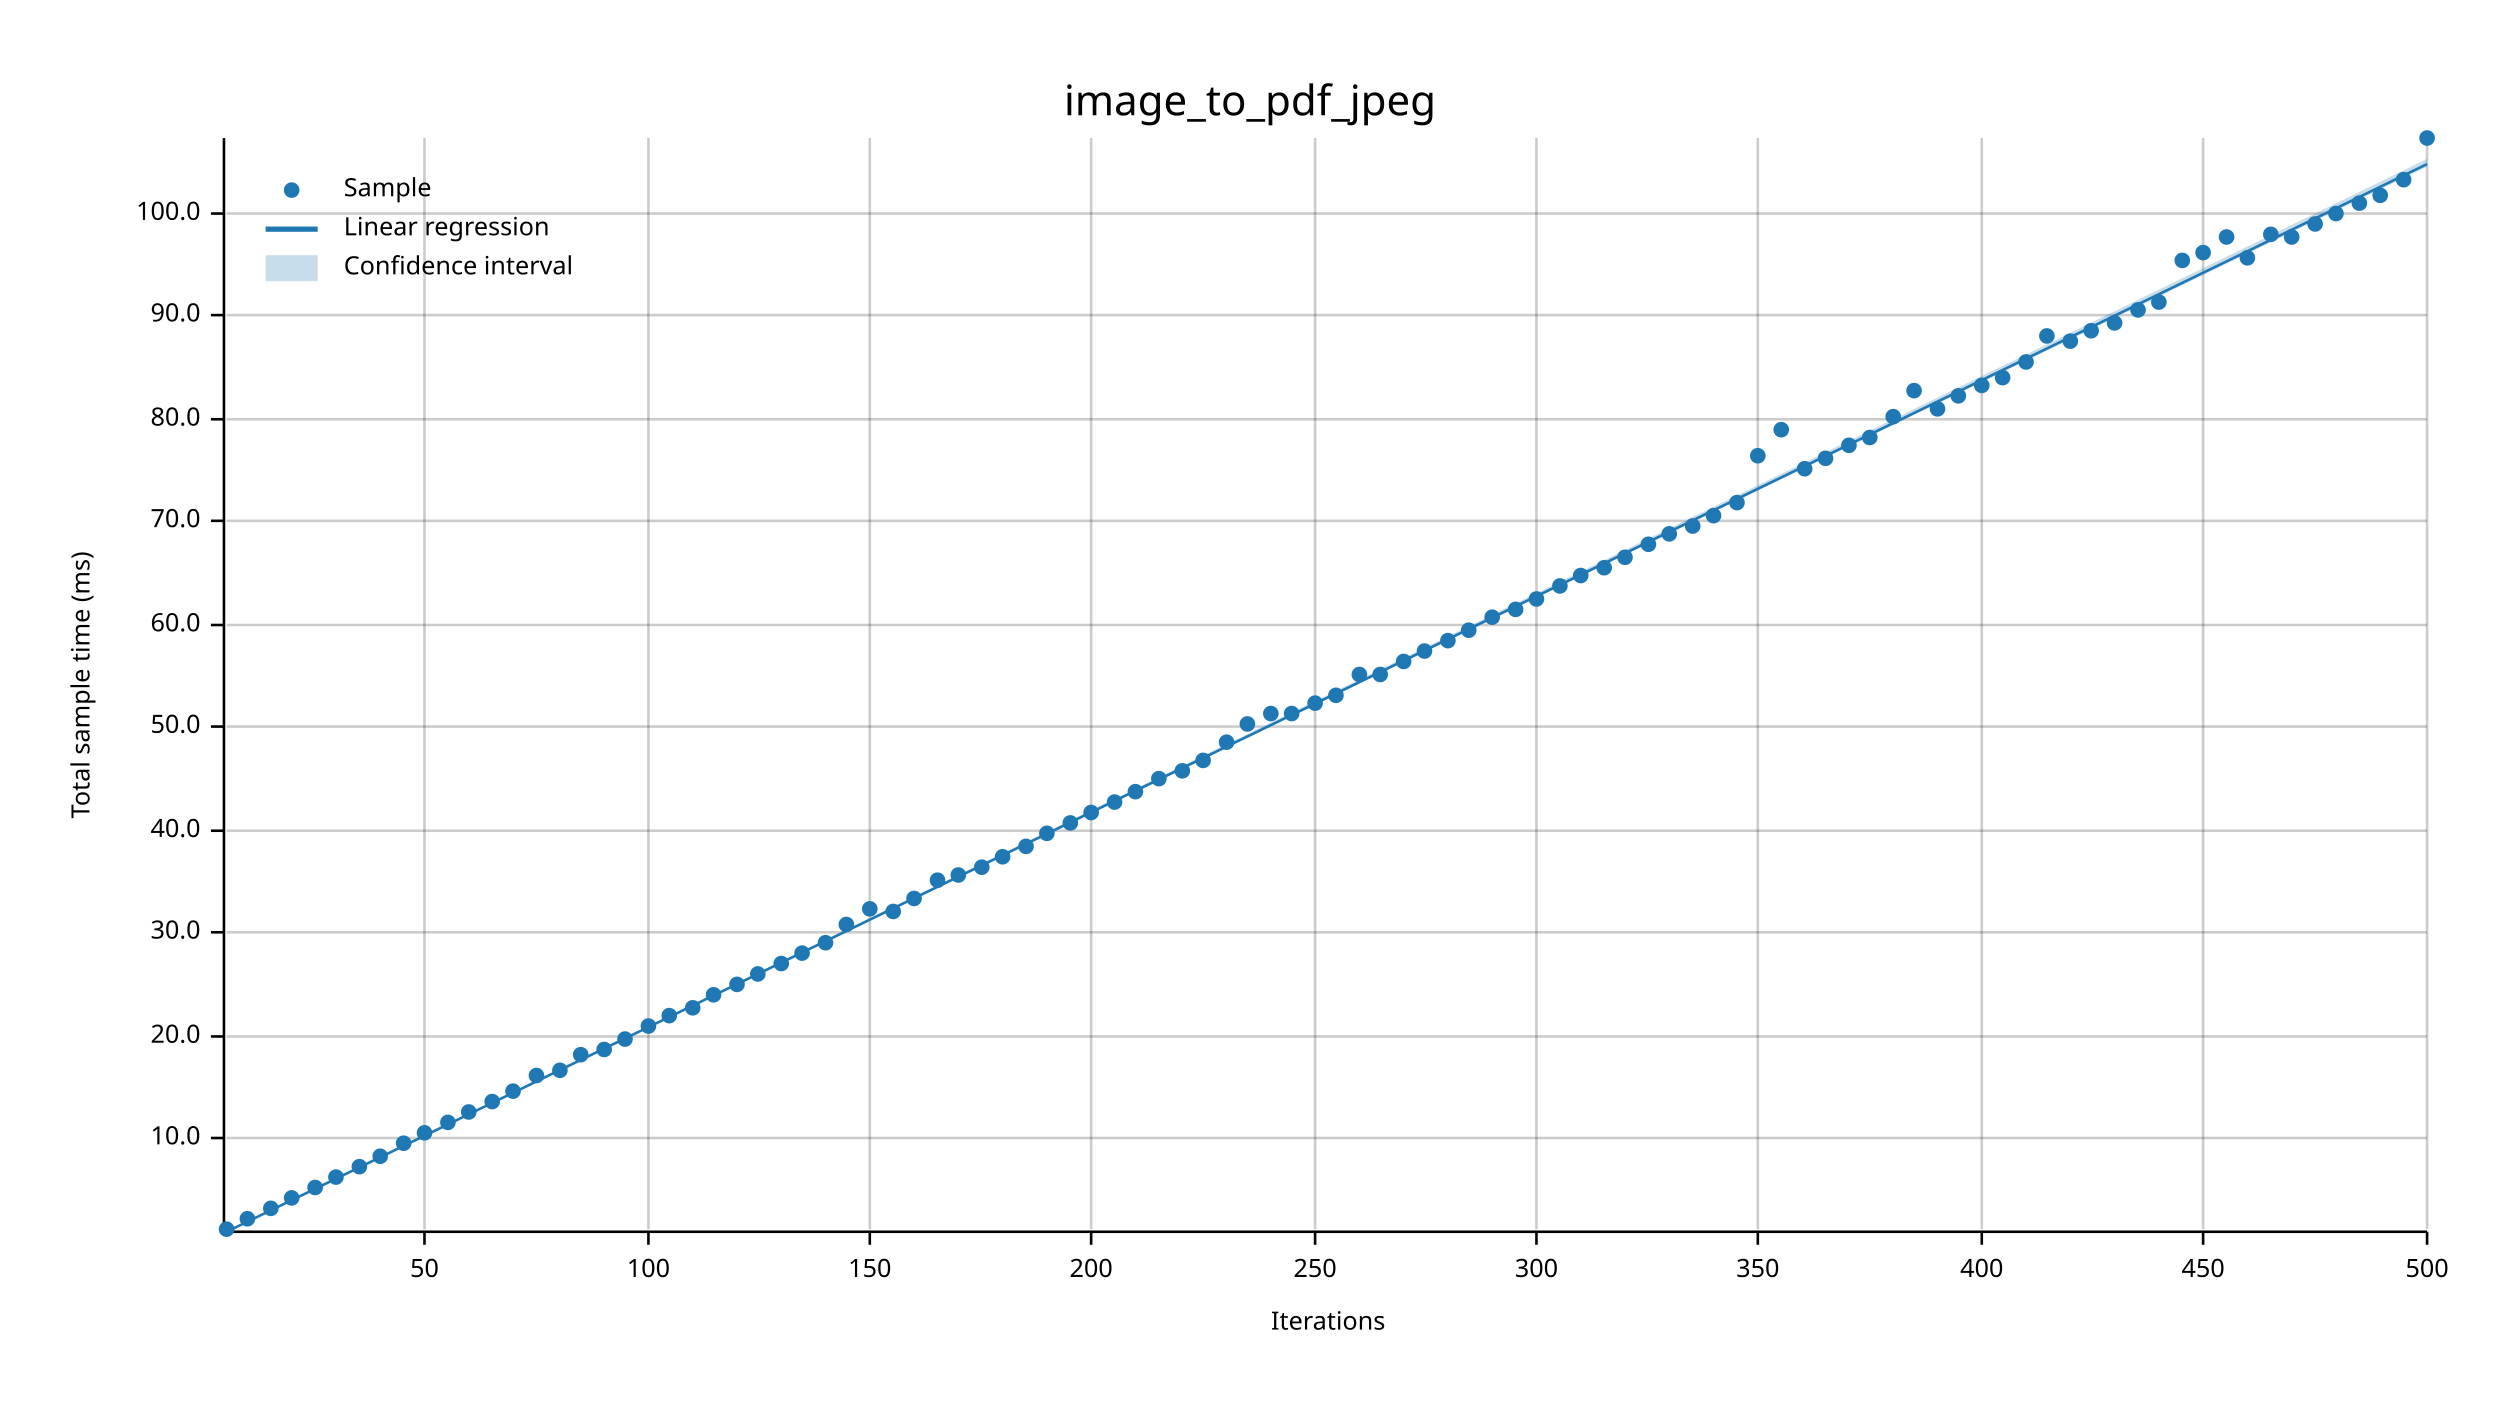
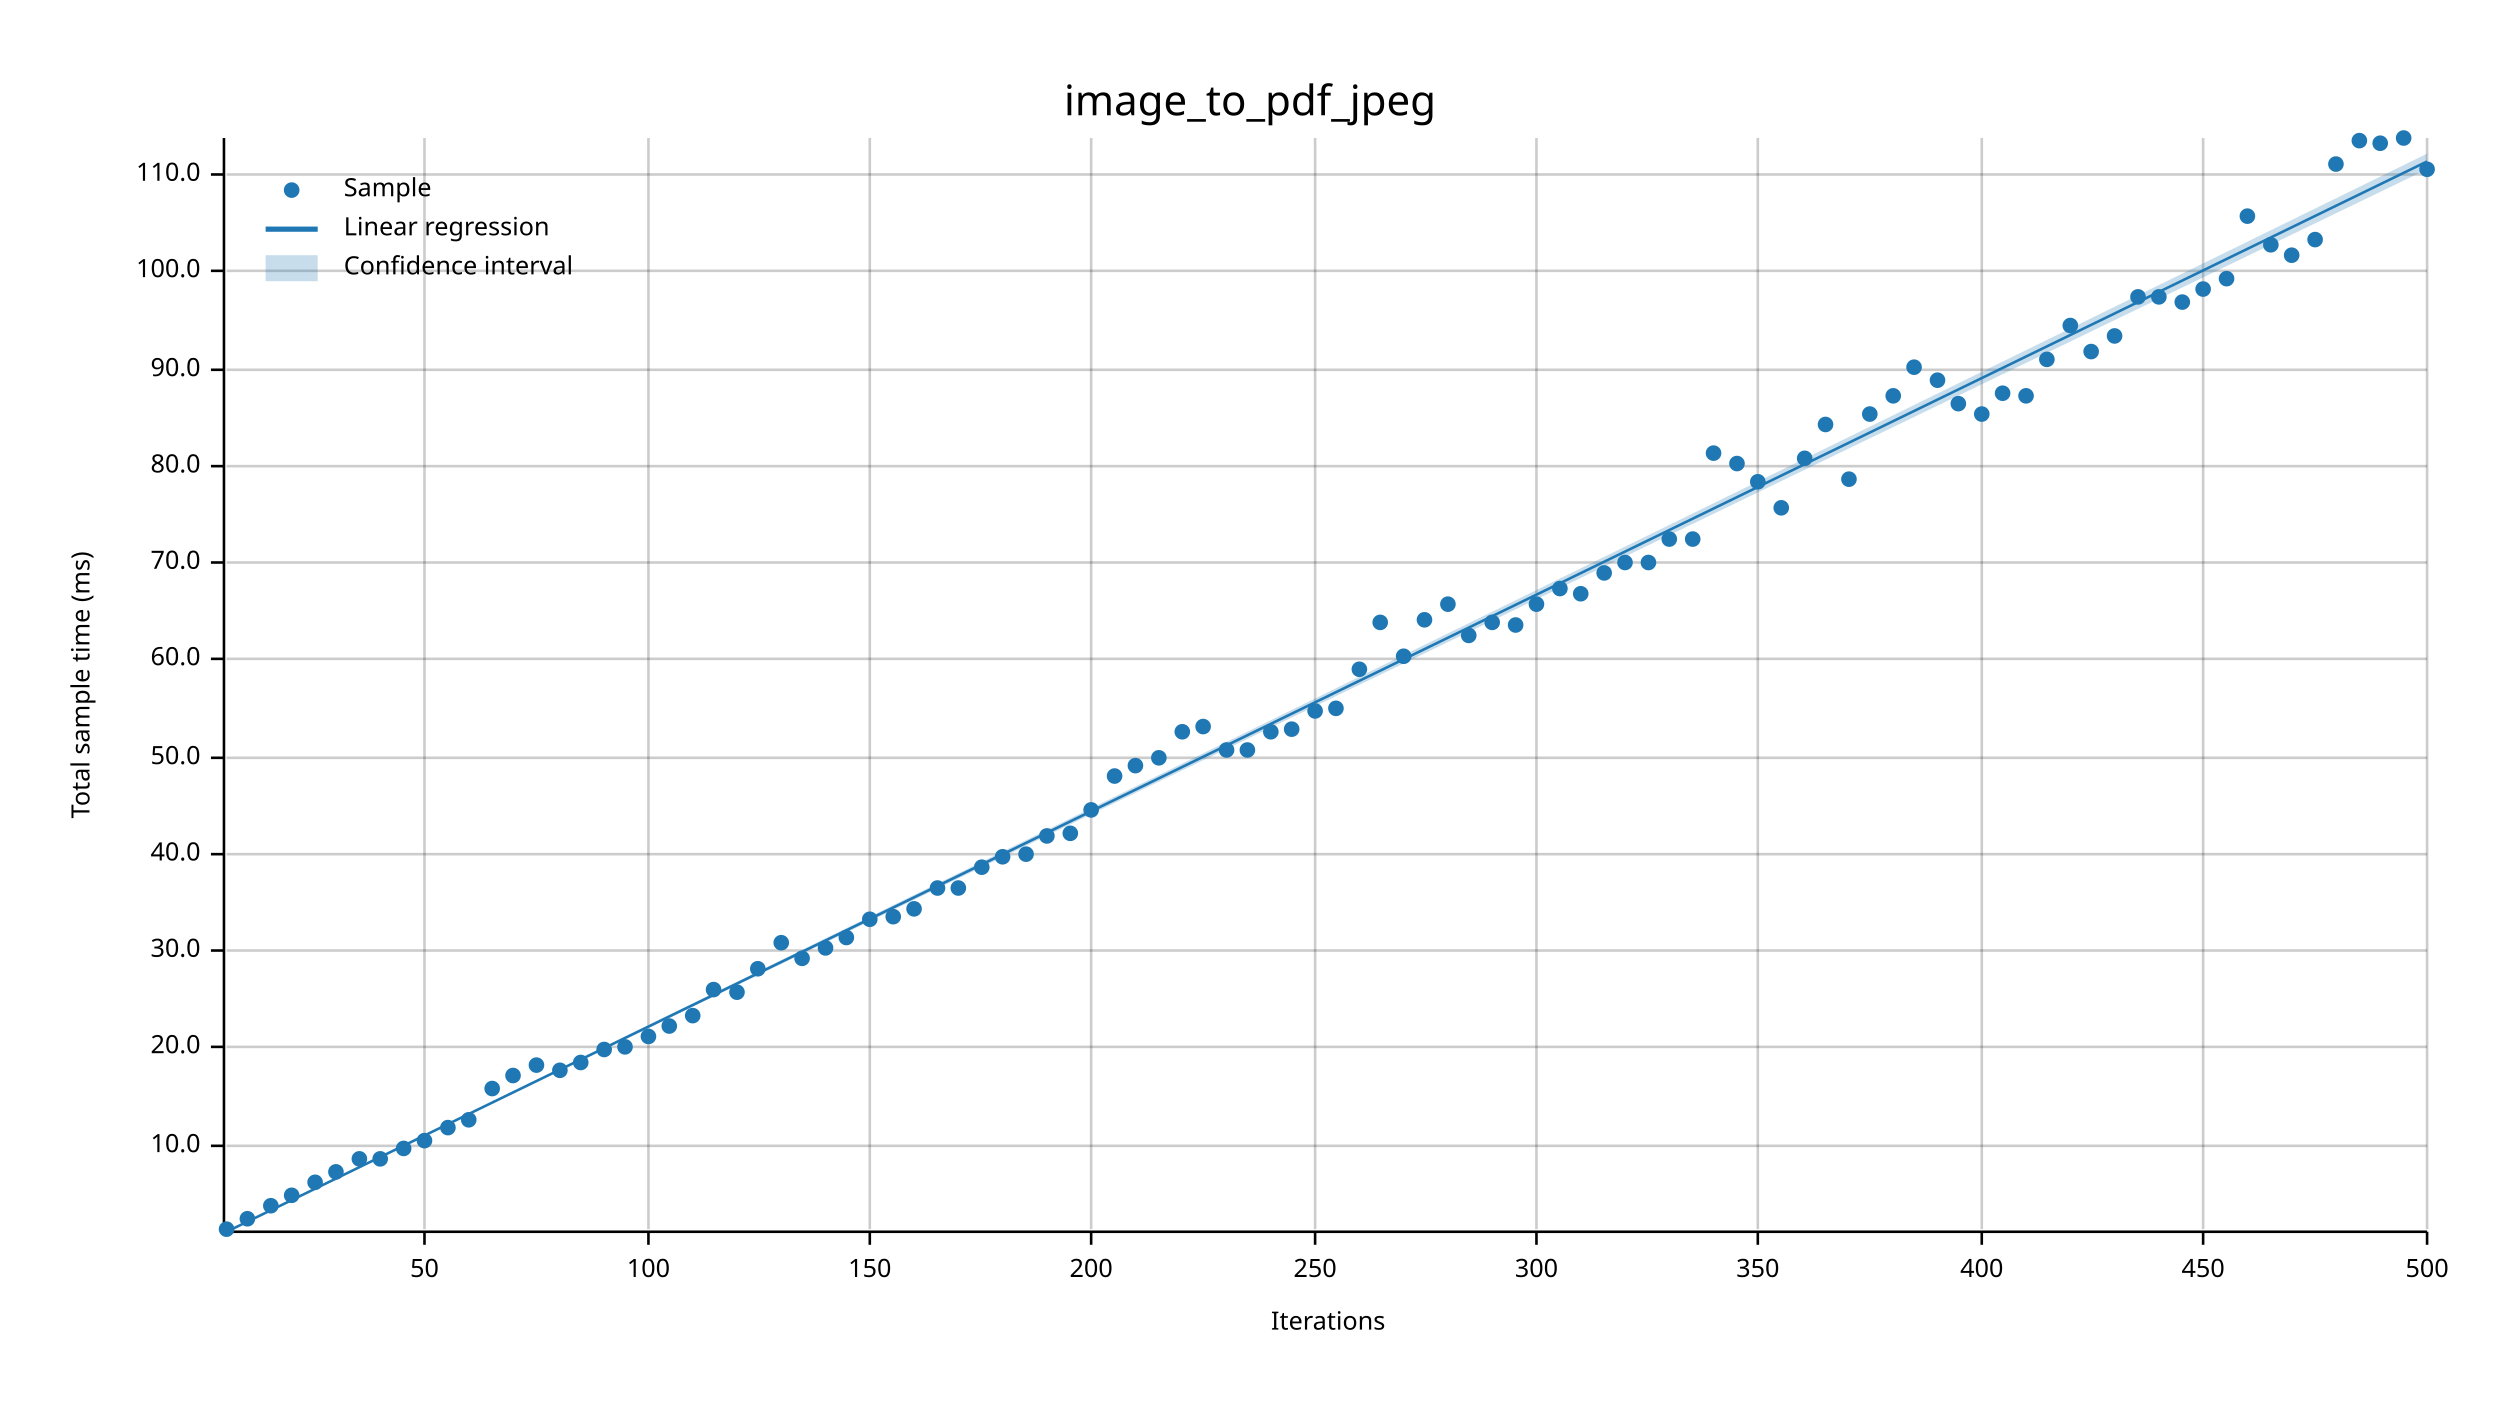
<svg xmlns="http://www.w3.org/2000/svg" width="960" height="540" viewBox="0 0 960 540">
  <text x="480" y="32" dy="0.76em" text-anchor="middle" font-family="sans-serif" font-size="16.129" opacity="1" fill="#000000">
image_to_pdf_jpeg
</text>
  <text x="27" y="263" dy="0.76em" text-anchor="middle" font-family="sans-serif" font-size="9.677" opacity="1" fill="#000000" transform="rotate(270, 27, 263)">
Total sample time (ms)
</text>
  <text x="510" y="513" dy="-0.5ex" text-anchor="middle" font-family="sans-serif" font-size="9.677" opacity="1" fill="#000000">
Iterations
</text>
  <line opacity="0.2" stroke="#000000" stroke-width="1" x1="163" y1="472" x2="163" y2="53" />
  <line opacity="0.2" stroke="#000000" stroke-width="1" x1="249" y1="472" x2="249" y2="53" />
  <line opacity="0.2" stroke="#000000" stroke-width="1" x1="334" y1="472" x2="334" y2="53" />
  <line opacity="0.2" stroke="#000000" stroke-width="1" x1="419" y1="472" x2="419" y2="53" />
  <line opacity="0.2" stroke="#000000" stroke-width="1" x1="505" y1="472" x2="505" y2="53" />
  <line opacity="0.2" stroke="#000000" stroke-width="1" x1="590" y1="472" x2="590" y2="53" />
  <line opacity="0.2" stroke="#000000" stroke-width="1" x1="675" y1="472" x2="675" y2="53" />
  <line opacity="0.2" stroke="#000000" stroke-width="1" x1="761" y1="472" x2="761" y2="53" />
  <line opacity="0.2" stroke="#000000" stroke-width="1" x1="846" y1="472" x2="846" y2="53" />
  <line opacity="0.2" stroke="#000000" stroke-width="1" x1="932" y1="472" x2="932" y2="53" />
-   <line opacity="0.2" stroke="#000000" stroke-width="1" x1="87" y1="437" x2="932" y2="437" />
-   <line opacity="0.2" stroke="#000000" stroke-width="1" x1="87" y1="398" x2="932" y2="398" />
-   <line opacity="0.2" stroke="#000000" stroke-width="1" x1="87" y1="358" x2="932" y2="358" />
-   <line opacity="0.2" stroke="#000000" stroke-width="1" x1="87" y1="319" x2="932" y2="319" />
-   <line opacity="0.2" stroke="#000000" stroke-width="1" x1="87" y1="279" x2="932" y2="279" />
-   <line opacity="0.2" stroke="#000000" stroke-width="1" x1="87" y1="240" x2="932" y2="240" />
-   <line opacity="0.2" stroke="#000000" stroke-width="1" x1="87" y1="200" x2="932" y2="200" />
-   <line opacity="0.2" stroke="#000000" stroke-width="1" x1="87" y1="161" x2="932" y2="161" />
-   <line opacity="0.2" stroke="#000000" stroke-width="1" x1="87" y1="121" x2="932" y2="121" />
-   <line opacity="0.2" stroke="#000000" stroke-width="1" x1="87" y1="82" x2="932" y2="82" />
+   <line opacity="0.2" stroke="#000000" stroke-width="1" x1="87" y1="440" x2="932" y2="440" />
+   <line opacity="0.2" stroke="#000000" stroke-width="1" x1="87" y1="402" x2="932" y2="402" />
+   <line opacity="0.2" stroke="#000000" stroke-width="1" x1="87" y1="365" x2="932" y2="365" />
+   <line opacity="0.2" stroke="#000000" stroke-width="1" x1="87" y1="328" x2="932" y2="328" />
+   <line opacity="0.2" stroke="#000000" stroke-width="1" x1="87" y1="291" x2="932" y2="291" />
+   <line opacity="0.2" stroke="#000000" stroke-width="1" x1="87" y1="253" x2="932" y2="253" />
+   <line opacity="0.2" stroke="#000000" stroke-width="1" x1="87" y1="216" x2="932" y2="216" />
+   <line opacity="0.2" stroke="#000000" stroke-width="1" x1="87" y1="179" x2="932" y2="179" />
+   <line opacity="0.2" stroke="#000000" stroke-width="1" x1="87" y1="142" x2="932" y2="142" />
+   <line opacity="0.2" stroke="#000000" stroke-width="1" x1="87" y1="104" x2="932" y2="104" />
+   <line opacity="0.2" stroke="#000000" stroke-width="1" x1="87" y1="67" x2="932" y2="67" />
  <polyline fill="none" opacity="1" stroke="#000000" stroke-width="1" points="86,53 86,472 " />
-   <text x="77" y="437" dy="0.5ex" text-anchor="end" font-family="sans-serif" font-size="9.677" opacity="1" fill="#000000">
+   <text x="77" y="440" dy="0.5ex" text-anchor="end" font-family="sans-serif" font-size="9.677" opacity="1" fill="#000000">
10.0
</text>
-   <polyline fill="none" opacity="1" stroke="#000000" stroke-width="1" points="81,437 86,437 " />
-   <text x="77" y="398" dy="0.5ex" text-anchor="end" font-family="sans-serif" font-size="9.677" opacity="1" fill="#000000">
+   <polyline fill="none" opacity="1" stroke="#000000" stroke-width="1" points="81,440 86,440 " />
+   <text x="77" y="402" dy="0.5ex" text-anchor="end" font-family="sans-serif" font-size="9.677" opacity="1" fill="#000000">
20.0
</text>
-   <polyline fill="none" opacity="1" stroke="#000000" stroke-width="1" points="81,398 86,398 " />
-   <text x="77" y="358" dy="0.5ex" text-anchor="end" font-family="sans-serif" font-size="9.677" opacity="1" fill="#000000">
+   <polyline fill="none" opacity="1" stroke="#000000" stroke-width="1" points="81,402 86,402 " />
+   <text x="77" y="365" dy="0.5ex" text-anchor="end" font-family="sans-serif" font-size="9.677" opacity="1" fill="#000000">
30.0
</text>
-   <polyline fill="none" opacity="1" stroke="#000000" stroke-width="1" points="81,358 86,358 " />
-   <text x="77" y="319" dy="0.5ex" text-anchor="end" font-family="sans-serif" font-size="9.677" opacity="1" fill="#000000">
+   <polyline fill="none" opacity="1" stroke="#000000" stroke-width="1" points="81,365 86,365 " />
+   <text x="77" y="328" dy="0.5ex" text-anchor="end" font-family="sans-serif" font-size="9.677" opacity="1" fill="#000000">
40.0
</text>
-   <polyline fill="none" opacity="1" stroke="#000000" stroke-width="1" points="81,319 86,319 " />
-   <text x="77" y="279" dy="0.5ex" text-anchor="end" font-family="sans-serif" font-size="9.677" opacity="1" fill="#000000">
+   <polyline fill="none" opacity="1" stroke="#000000" stroke-width="1" points="81,328 86,328 " />
+   <text x="77" y="291" dy="0.5ex" text-anchor="end" font-family="sans-serif" font-size="9.677" opacity="1" fill="#000000">
50.0
</text>
-   <polyline fill="none" opacity="1" stroke="#000000" stroke-width="1" points="81,279 86,279 " />
-   <text x="77" y="240" dy="0.5ex" text-anchor="end" font-family="sans-serif" font-size="9.677" opacity="1" fill="#000000">
+   <polyline fill="none" opacity="1" stroke="#000000" stroke-width="1" points="81,291 86,291 " />
+   <text x="77" y="253" dy="0.5ex" text-anchor="end" font-family="sans-serif" font-size="9.677" opacity="1" fill="#000000">
60.0
</text>
-   <polyline fill="none" opacity="1" stroke="#000000" stroke-width="1" points="81,240 86,240 " />
-   <text x="77" y="200" dy="0.5ex" text-anchor="end" font-family="sans-serif" font-size="9.677" opacity="1" fill="#000000">
+   <polyline fill="none" opacity="1" stroke="#000000" stroke-width="1" points="81,253 86,253 " />
+   <text x="77" y="216" dy="0.5ex" text-anchor="end" font-family="sans-serif" font-size="9.677" opacity="1" fill="#000000">
70.0
</text>
-   <polyline fill="none" opacity="1" stroke="#000000" stroke-width="1" points="81,200 86,200 " />
-   <text x="77" y="161" dy="0.5ex" text-anchor="end" font-family="sans-serif" font-size="9.677" opacity="1" fill="#000000">
+   <polyline fill="none" opacity="1" stroke="#000000" stroke-width="1" points="81,216 86,216 " />
+   <text x="77" y="179" dy="0.5ex" text-anchor="end" font-family="sans-serif" font-size="9.677" opacity="1" fill="#000000">
80.0
</text>
-   <polyline fill="none" opacity="1" stroke="#000000" stroke-width="1" points="81,161 86,161 " />
-   <text x="77" y="121" dy="0.5ex" text-anchor="end" font-family="sans-serif" font-size="9.677" opacity="1" fill="#000000">
+   <polyline fill="none" opacity="1" stroke="#000000" stroke-width="1" points="81,179 86,179 " />
+   <text x="77" y="142" dy="0.5ex" text-anchor="end" font-family="sans-serif" font-size="9.677" opacity="1" fill="#000000">
90.0
</text>
-   <polyline fill="none" opacity="1" stroke="#000000" stroke-width="1" points="81,121 86,121 " />
-   <text x="77" y="82" dy="0.5ex" text-anchor="end" font-family="sans-serif" font-size="9.677" opacity="1" fill="#000000">
+   <polyline fill="none" opacity="1" stroke="#000000" stroke-width="1" points="81,142 86,142 " />
+   <text x="77" y="104" dy="0.5ex" text-anchor="end" font-family="sans-serif" font-size="9.677" opacity="1" fill="#000000">
100.0
</text>
-   <polyline fill="none" opacity="1" stroke="#000000" stroke-width="1" points="81,82 86,82 " />
+   <polyline fill="none" opacity="1" stroke="#000000" stroke-width="1" points="81,104 86,104 " />
+   <text x="77" y="67" dy="0.5ex" text-anchor="end" font-family="sans-serif" font-size="9.677" opacity="1" fill="#000000">
+ 110.0
+ </text>
+   <polyline fill="none" opacity="1" stroke="#000000" stroke-width="1" points="81,67 86,67 " />
  <polyline fill="none" opacity="1" stroke="#000000" stroke-width="1" points="87,473 932,473 " />
  <text x="163" y="483" dy="0.76em" text-anchor="middle" font-family="sans-serif" font-size="9.677" opacity="1" fill="#000000">
50
</text>
  <polyline fill="none" opacity="1" stroke="#000000" stroke-width="1" points="163,473 163,478 " />
  <text x="249" y="483" dy="0.76em" text-anchor="middle" font-family="sans-serif" font-size="9.677" opacity="1" fill="#000000">
100
</text>
  <polyline fill="none" opacity="1" stroke="#000000" stroke-width="1" points="249,473 249,478 " />
  <text x="334" y="483" dy="0.76em" text-anchor="middle" font-family="sans-serif" font-size="9.677" opacity="1" fill="#000000">
150
</text>
  <polyline fill="none" opacity="1" stroke="#000000" stroke-width="1" points="334,473 334,478 " />
  <text x="419" y="483" dy="0.76em" text-anchor="middle" font-family="sans-serif" font-size="9.677" opacity="1" fill="#000000">
200
</text>
  <polyline fill="none" opacity="1" stroke="#000000" stroke-width="1" points="419,473 419,478 " />
  <text x="505" y="483" dy="0.76em" text-anchor="middle" font-family="sans-serif" font-size="9.677" opacity="1" fill="#000000">
250
</text>
  <polyline fill="none" opacity="1" stroke="#000000" stroke-width="1" points="505,473 505,478 " />
  <text x="590" y="483" dy="0.76em" text-anchor="middle" font-family="sans-serif" font-size="9.677" opacity="1" fill="#000000">
300
</text>
  <polyline fill="none" opacity="1" stroke="#000000" stroke-width="1" points="590,473 590,478 " />
  <text x="675" y="483" dy="0.76em" text-anchor="middle" font-family="sans-serif" font-size="9.677" opacity="1" fill="#000000">
350
</text>
  <polyline fill="none" opacity="1" stroke="#000000" stroke-width="1" points="675,473 675,478 " />
  <text x="761" y="483" dy="0.76em" text-anchor="middle" font-family="sans-serif" font-size="9.677" opacity="1" fill="#000000">
400
</text>
  <polyline fill="none" opacity="1" stroke="#000000" stroke-width="1" points="761,473 761,478 " />
  <text x="846" y="483" dy="0.76em" text-anchor="middle" font-family="sans-serif" font-size="9.677" opacity="1" fill="#000000">
450
</text>
  <polyline fill="none" opacity="1" stroke="#000000" stroke-width="1" points="846,473 846,478 " />
  <text x="932" y="483" dy="0.76em" text-anchor="middle" font-family="sans-serif" font-size="9.677" opacity="1" fill="#000000">
500
</text>
  <polyline fill="none" opacity="1" stroke="#000000" stroke-width="1" points="932,473 932,478 " />
  <circle cx="87" cy="472" r="3" opacity="1" fill="#1F78B4" stroke="none" stroke-width="1" />
  <circle cx="95" cy="468" r="3" opacity="1" fill="#1F78B4" stroke="none" stroke-width="1" />
-   <circle cx="104" cy="464" r="3" opacity="1" fill="#1F78B4" stroke="none" stroke-width="1" />
-   <circle cx="112" cy="460" r="3" opacity="1" fill="#1F78B4" stroke="none" stroke-width="1" />
-   <circle cx="121" cy="456" r="3" opacity="1" fill="#1F78B4" stroke="none" stroke-width="1" />
-   <circle cx="129" cy="452" r="3" opacity="1" fill="#1F78B4" stroke="none" stroke-width="1" />
-   <circle cx="138" cy="448" r="3" opacity="1" fill="#1F78B4" stroke="none" stroke-width="1" />
-   <circle cx="146" cy="444" r="3" opacity="1" fill="#1F78B4" stroke="none" stroke-width="1" />
-   <circle cx="155" cy="439" r="3" opacity="1" fill="#1F78B4" stroke="none" stroke-width="1" />
-   <circle cx="163" cy="435" r="3" opacity="1" fill="#1F78B4" stroke="none" stroke-width="1" />
-   <circle cx="172" cy="431" r="3" opacity="1" fill="#1F78B4" stroke="none" stroke-width="1" />
-   <circle cx="180" cy="427" r="3" opacity="1" fill="#1F78B4" stroke="none" stroke-width="1" />
-   <circle cx="189" cy="423" r="3" opacity="1" fill="#1F78B4" stroke="none" stroke-width="1" />
-   <circle cx="197" cy="419" r="3" opacity="1" fill="#1F78B4" stroke="none" stroke-width="1" />
-   <circle cx="206" cy="413" r="3" opacity="1" fill="#1F78B4" stroke="none" stroke-width="1" />
+   <circle cx="104" cy="463" r="3" opacity="1" fill="#1F78B4" stroke="none" stroke-width="1" />
+   <circle cx="112" cy="459" r="3" opacity="1" fill="#1F78B4" stroke="none" stroke-width="1" />
+   <circle cx="121" cy="454" r="3" opacity="1" fill="#1F78B4" stroke="none" stroke-width="1" />
+   <circle cx="129" cy="450" r="3" opacity="1" fill="#1F78B4" stroke="none" stroke-width="1" />
+   <circle cx="138" cy="445" r="3" opacity="1" fill="#1F78B4" stroke="none" stroke-width="1" />
+   <circle cx="146" cy="445" r="3" opacity="1" fill="#1F78B4" stroke="none" stroke-width="1" />
+   <circle cx="155" cy="441" r="3" opacity="1" fill="#1F78B4" stroke="none" stroke-width="1" />
+   <circle cx="163" cy="438" r="3" opacity="1" fill="#1F78B4" stroke="none" stroke-width="1" />
+   <circle cx="172" cy="433" r="3" opacity="1" fill="#1F78B4" stroke="none" stroke-width="1" />
+   <circle cx="180" cy="430" r="3" opacity="1" fill="#1F78B4" stroke="none" stroke-width="1" />
+   <circle cx="189" cy="418" r="3" opacity="1" fill="#1F78B4" stroke="none" stroke-width="1" />
+   <circle cx="197" cy="413" r="3" opacity="1" fill="#1F78B4" stroke="none" stroke-width="1" />
+   <circle cx="206" cy="409" r="3" opacity="1" fill="#1F78B4" stroke="none" stroke-width="1" />
  <circle cx="215" cy="411" r="3" opacity="1" fill="#1F78B4" stroke="none" stroke-width="1" />
-   <circle cx="223" cy="405" r="3" opacity="1" fill="#1F78B4" stroke="none" stroke-width="1" />
+   <circle cx="223" cy="408" r="3" opacity="1" fill="#1F78B4" stroke="none" stroke-width="1" />
  <circle cx="232" cy="403" r="3" opacity="1" fill="#1F78B4" stroke="none" stroke-width="1" />
-   <circle cx="240" cy="399" r="3" opacity="1" fill="#1F78B4" stroke="none" stroke-width="1" />
-   <circle cx="249" cy="394" r="3" opacity="1" fill="#1F78B4" stroke="none" stroke-width="1" />
-   <circle cx="257" cy="390" r="3" opacity="1" fill="#1F78B4" stroke="none" stroke-width="1" />
-   <circle cx="266" cy="387" r="3" opacity="1" fill="#1F78B4" stroke="none" stroke-width="1" />
-   <circle cx="274" cy="382" r="3" opacity="1" fill="#1F78B4" stroke="none" stroke-width="1" />
-   <circle cx="283" cy="378" r="3" opacity="1" fill="#1F78B4" stroke="none" stroke-width="1" />
-   <circle cx="291" cy="374" r="3" opacity="1" fill="#1F78B4" stroke="none" stroke-width="1" />
-   <circle cx="300" cy="370" r="3" opacity="1" fill="#1F78B4" stroke="none" stroke-width="1" />
-   <circle cx="308" cy="366" r="3" opacity="1" fill="#1F78B4" stroke="none" stroke-width="1" />
-   <circle cx="317" cy="362" r="3" opacity="1" fill="#1F78B4" stroke="none" stroke-width="1" />
-   <circle cx="325" cy="355" r="3" opacity="1" fill="#1F78B4" stroke="none" stroke-width="1" />
-   <circle cx="334" cy="349" r="3" opacity="1" fill="#1F78B4" stroke="none" stroke-width="1" />
-   <circle cx="343" cy="350" r="3" opacity="1" fill="#1F78B4" stroke="none" stroke-width="1" />
-   <circle cx="351" cy="345" r="3" opacity="1" fill="#1F78B4" stroke="none" stroke-width="1" />
-   <circle cx="360" cy="338" r="3" opacity="1" fill="#1F78B4" stroke="none" stroke-width="1" />
-   <circle cx="368" cy="336" r="3" opacity="1" fill="#1F78B4" stroke="none" stroke-width="1" />
+   <circle cx="240" cy="402" r="3" opacity="1" fill="#1F78B4" stroke="none" stroke-width="1" />
+   <circle cx="249" cy="398" r="3" opacity="1" fill="#1F78B4" stroke="none" stroke-width="1" />
+   <circle cx="257" cy="394" r="3" opacity="1" fill="#1F78B4" stroke="none" stroke-width="1" />
+   <circle cx="266" cy="390" r="3" opacity="1" fill="#1F78B4" stroke="none" stroke-width="1" />
+   <circle cx="274" cy="380" r="3" opacity="1" fill="#1F78B4" stroke="none" stroke-width="1" />
+   <circle cx="283" cy="381" r="3" opacity="1" fill="#1F78B4" stroke="none" stroke-width="1" />
+   <circle cx="291" cy="372" r="3" opacity="1" fill="#1F78B4" stroke="none" stroke-width="1" />
+   <circle cx="300" cy="362" r="3" opacity="1" fill="#1F78B4" stroke="none" stroke-width="1" />
+   <circle cx="308" cy="368" r="3" opacity="1" fill="#1F78B4" stroke="none" stroke-width="1" />
+   <circle cx="317" cy="364" r="3" opacity="1" fill="#1F78B4" stroke="none" stroke-width="1" />
+   <circle cx="325" cy="360" r="3" opacity="1" fill="#1F78B4" stroke="none" stroke-width="1" />
+   <circle cx="334" cy="353" r="3" opacity="1" fill="#1F78B4" stroke="none" stroke-width="1" />
+   <circle cx="343" cy="352" r="3" opacity="1" fill="#1F78B4" stroke="none" stroke-width="1" />
+   <circle cx="351" cy="349" r="3" opacity="1" fill="#1F78B4" stroke="none" stroke-width="1" />
+   <circle cx="360" cy="341" r="3" opacity="1" fill="#1F78B4" stroke="none" stroke-width="1" />
+   <circle cx="368" cy="341" r="3" opacity="1" fill="#1F78B4" stroke="none" stroke-width="1" />
  <circle cx="377" cy="333" r="3" opacity="1" fill="#1F78B4" stroke="none" stroke-width="1" />
  <circle cx="385" cy="329" r="3" opacity="1" fill="#1F78B4" stroke="none" stroke-width="1" />
-   <circle cx="394" cy="325" r="3" opacity="1" fill="#1F78B4" stroke="none" stroke-width="1" />
-   <circle cx="402" cy="320" r="3" opacity="1" fill="#1F78B4" stroke="none" stroke-width="1" />
-   <circle cx="411" cy="316" r="3" opacity="1" fill="#1F78B4" stroke="none" stroke-width="1" />
-   <circle cx="419" cy="312" r="3" opacity="1" fill="#1F78B4" stroke="none" stroke-width="1" />
-   <circle cx="428" cy="308" r="3" opacity="1" fill="#1F78B4" stroke="none" stroke-width="1" />
-   <circle cx="436" cy="304" r="3" opacity="1" fill="#1F78B4" stroke="none" stroke-width="1" />
-   <circle cx="445" cy="299" r="3" opacity="1" fill="#1F78B4" stroke="none" stroke-width="1" />
-   <circle cx="454" cy="296" r="3" opacity="1" fill="#1F78B4" stroke="none" stroke-width="1" />
-   <circle cx="462" cy="292" r="3" opacity="1" fill="#1F78B4" stroke="none" stroke-width="1" />
-   <circle cx="471" cy="285" r="3" opacity="1" fill="#1F78B4" stroke="none" stroke-width="1" />
-   <circle cx="479" cy="278" r="3" opacity="1" fill="#1F78B4" stroke="none" stroke-width="1" />
-   <circle cx="488" cy="274" r="3" opacity="1" fill="#1F78B4" stroke="none" stroke-width="1" />
-   <circle cx="496" cy="274" r="3" opacity="1" fill="#1F78B4" stroke="none" stroke-width="1" />
-   <circle cx="505" cy="270" r="3" opacity="1" fill="#1F78B4" stroke="none" stroke-width="1" />
-   <circle cx="513" cy="267" r="3" opacity="1" fill="#1F78B4" stroke="none" stroke-width="1" />
-   <circle cx="522" cy="259" r="3" opacity="1" fill="#1F78B4" stroke="none" stroke-width="1" />
-   <circle cx="530" cy="259" r="3" opacity="1" fill="#1F78B4" stroke="none" stroke-width="1" />
-   <circle cx="539" cy="254" r="3" opacity="1" fill="#1F78B4" stroke="none" stroke-width="1" />
-   <circle cx="547" cy="250" r="3" opacity="1" fill="#1F78B4" stroke="none" stroke-width="1" />
-   <circle cx="556" cy="246" r="3" opacity="1" fill="#1F78B4" stroke="none" stroke-width="1" />
-   <circle cx="564" cy="242" r="3" opacity="1" fill="#1F78B4" stroke="none" stroke-width="1" />
-   <circle cx="573" cy="237" r="3" opacity="1" fill="#1F78B4" stroke="none" stroke-width="1" />
-   <circle cx="582" cy="234" r="3" opacity="1" fill="#1F78B4" stroke="none" stroke-width="1" />
-   <circle cx="590" cy="230" r="3" opacity="1" fill="#1F78B4" stroke="none" stroke-width="1" />
-   <circle cx="599" cy="225" r="3" opacity="1" fill="#1F78B4" stroke="none" stroke-width="1" />
-   <circle cx="607" cy="221" r="3" opacity="1" fill="#1F78B4" stroke="none" stroke-width="1" />
-   <circle cx="616" cy="218" r="3" opacity="1" fill="#1F78B4" stroke="none" stroke-width="1" />
-   <circle cx="624" cy="214" r="3" opacity="1" fill="#1F78B4" stroke="none" stroke-width="1" />
-   <circle cx="633" cy="209" r="3" opacity="1" fill="#1F78B4" stroke="none" stroke-width="1" />
-   <circle cx="641" cy="205" r="3" opacity="1" fill="#1F78B4" stroke="none" stroke-width="1" />
-   <circle cx="650" cy="202" r="3" opacity="1" fill="#1F78B4" stroke="none" stroke-width="1" />
-   <circle cx="658" cy="198" r="3" opacity="1" fill="#1F78B4" stroke="none" stroke-width="1" />
-   <circle cx="667" cy="193" r="3" opacity="1" fill="#1F78B4" stroke="none" stroke-width="1" />
-   <circle cx="675" cy="175" r="3" opacity="1" fill="#1F78B4" stroke="none" stroke-width="1" />
-   <circle cx="684" cy="165" r="3" opacity="1" fill="#1F78B4" stroke="none" stroke-width="1" />
-   <circle cx="693" cy="180" r="3" opacity="1" fill="#1F78B4" stroke="none" stroke-width="1" />
-   <circle cx="701" cy="176" r="3" opacity="1" fill="#1F78B4" stroke="none" stroke-width="1" />
-   <circle cx="710" cy="171" r="3" opacity="1" fill="#1F78B4" stroke="none" stroke-width="1" />
-   <circle cx="718" cy="168" r="3" opacity="1" fill="#1F78B4" stroke="none" stroke-width="1" />
-   <circle cx="727" cy="160" r="3" opacity="1" fill="#1F78B4" stroke="none" stroke-width="1" />
-   <circle cx="735" cy="150" r="3" opacity="1" fill="#1F78B4" stroke="none" stroke-width="1" />
-   <circle cx="744" cy="157" r="3" opacity="1" fill="#1F78B4" stroke="none" stroke-width="1" />
-   <circle cx="752" cy="152" r="3" opacity="1" fill="#1F78B4" stroke="none" stroke-width="1" />
-   <circle cx="761" cy="148" r="3" opacity="1" fill="#1F78B4" stroke="none" stroke-width="1" />
-   <circle cx="769" cy="145" r="3" opacity="1" fill="#1F78B4" stroke="none" stroke-width="1" />
-   <circle cx="778" cy="139" r="3" opacity="1" fill="#1F78B4" stroke="none" stroke-width="1" />
-   <circle cx="786" cy="129" r="3" opacity="1" fill="#1F78B4" stroke="none" stroke-width="1" />
-   <circle cx="795" cy="131" r="3" opacity="1" fill="#1F78B4" stroke="none" stroke-width="1" />
-   <circle cx="803" cy="127" r="3" opacity="1" fill="#1F78B4" stroke="none" stroke-width="1" />
-   <circle cx="812" cy="124" r="3" opacity="1" fill="#1F78B4" stroke="none" stroke-width="1" />
-   <circle cx="821" cy="119" r="3" opacity="1" fill="#1F78B4" stroke="none" stroke-width="1" />
-   <circle cx="829" cy="116" r="3" opacity="1" fill="#1F78B4" stroke="none" stroke-width="1" />
-   <circle cx="838" cy="100" r="3" opacity="1" fill="#1F78B4" stroke="none" stroke-width="1" />
-   <circle cx="846" cy="97" r="3" opacity="1" fill="#1F78B4" stroke="none" stroke-width="1" />
-   <circle cx="855" cy="91" r="3" opacity="1" fill="#1F78B4" stroke="none" stroke-width="1" />
-   <circle cx="863" cy="99" r="3" opacity="1" fill="#1F78B4" stroke="none" stroke-width="1" />
-   <circle cx="872" cy="90" r="3" opacity="1" fill="#1F78B4" stroke="none" stroke-width="1" />
-   <circle cx="880" cy="91" r="3" opacity="1" fill="#1F78B4" stroke="none" stroke-width="1" />
-   <circle cx="889" cy="86" r="3" opacity="1" fill="#1F78B4" stroke="none" stroke-width="1" />
-   <circle cx="897" cy="82" r="3" opacity="1" fill="#1F78B4" stroke="none" stroke-width="1" />
-   <circle cx="906" cy="78" r="3" opacity="1" fill="#1F78B4" stroke="none" stroke-width="1" />
-   <circle cx="914" cy="75" r="3" opacity="1" fill="#1F78B4" stroke="none" stroke-width="1" />
-   <circle cx="923" cy="69" r="3" opacity="1" fill="#1F78B4" stroke="none" stroke-width="1" />
-   <circle cx="932" cy="53" r="3" opacity="1" fill="#1F78B4" stroke="none" stroke-width="1" />
-   <polyline fill="none" opacity="1" stroke="#1F78B4" stroke-width="1" points="87,473 932,63 " />
-   <polygon opacity="0.25" fill="#1F78B4" points="87,473 932,64 932,61 " />
+   <circle cx="394" cy="328" r="3" opacity="1" fill="#1F78B4" stroke="none" stroke-width="1" />
+   <circle cx="402" cy="321" r="3" opacity="1" fill="#1F78B4" stroke="none" stroke-width="1" />
+   <circle cx="411" cy="320" r="3" opacity="1" fill="#1F78B4" stroke="none" stroke-width="1" />
+   <circle cx="419" cy="311" r="3" opacity="1" fill="#1F78B4" stroke="none" stroke-width="1" />
+   <circle cx="428" cy="298" r="3" opacity="1" fill="#1F78B4" stroke="none" stroke-width="1" />
+   <circle cx="436" cy="294" r="3" opacity="1" fill="#1F78B4" stroke="none" stroke-width="1" />
+   <circle cx="445" cy="291" r="3" opacity="1" fill="#1F78B4" stroke="none" stroke-width="1" />
+   <circle cx="454" cy="281" r="3" opacity="1" fill="#1F78B4" stroke="none" stroke-width="1" />
+   <circle cx="462" cy="279" r="3" opacity="1" fill="#1F78B4" stroke="none" stroke-width="1" />
+   <circle cx="471" cy="288" r="3" opacity="1" fill="#1F78B4" stroke="none" stroke-width="1" />
+   <circle cx="479" cy="288" r="3" opacity="1" fill="#1F78B4" stroke="none" stroke-width="1" />
+   <circle cx="488" cy="281" r="3" opacity="1" fill="#1F78B4" stroke="none" stroke-width="1" />
+   <circle cx="496" cy="280" r="3" opacity="1" fill="#1F78B4" stroke="none" stroke-width="1" />
+   <circle cx="505" cy="273" r="3" opacity="1" fill="#1F78B4" stroke="none" stroke-width="1" />
+   <circle cx="513" cy="272" r="3" opacity="1" fill="#1F78B4" stroke="none" stroke-width="1" />
+   <circle cx="522" cy="257" r="3" opacity="1" fill="#1F78B4" stroke="none" stroke-width="1" />
+   <circle cx="530" cy="239" r="3" opacity="1" fill="#1F78B4" stroke="none" stroke-width="1" />
+   <circle cx="539" cy="252" r="3" opacity="1" fill="#1F78B4" stroke="none" stroke-width="1" />
+   <circle cx="547" cy="238" r="3" opacity="1" fill="#1F78B4" stroke="none" stroke-width="1" />
+   <circle cx="556" cy="232" r="3" opacity="1" fill="#1F78B4" stroke="none" stroke-width="1" />
+   <circle cx="564" cy="244" r="3" opacity="1" fill="#1F78B4" stroke="none" stroke-width="1" />
+   <circle cx="573" cy="239" r="3" opacity="1" fill="#1F78B4" stroke="none" stroke-width="1" />
+   <circle cx="582" cy="240" r="3" opacity="1" fill="#1F78B4" stroke="none" stroke-width="1" />
+   <circle cx="590" cy="232" r="3" opacity="1" fill="#1F78B4" stroke="none" stroke-width="1" />
+   <circle cx="599" cy="226" r="3" opacity="1" fill="#1F78B4" stroke="none" stroke-width="1" />
+   <circle cx="607" cy="228" r="3" opacity="1" fill="#1F78B4" stroke="none" stroke-width="1" />
+   <circle cx="616" cy="220" r="3" opacity="1" fill="#1F78B4" stroke="none" stroke-width="1" />
+   <circle cx="624" cy="216" r="3" opacity="1" fill="#1F78B4" stroke="none" stroke-width="1" />
+   <circle cx="633" cy="216" r="3" opacity="1" fill="#1F78B4" stroke="none" stroke-width="1" />
+   <circle cx="641" cy="207" r="3" opacity="1" fill="#1F78B4" stroke="none" stroke-width="1" />
+   <circle cx="650" cy="207" r="3" opacity="1" fill="#1F78B4" stroke="none" stroke-width="1" />
+   <circle cx="658" cy="174" r="3" opacity="1" fill="#1F78B4" stroke="none" stroke-width="1" />
+   <circle cx="667" cy="178" r="3" opacity="1" fill="#1F78B4" stroke="none" stroke-width="1" />
+   <circle cx="675" cy="185" r="3" opacity="1" fill="#1F78B4" stroke="none" stroke-width="1" />
+   <circle cx="684" cy="195" r="3" opacity="1" fill="#1F78B4" stroke="none" stroke-width="1" />
+   <circle cx="693" cy="176" r="3" opacity="1" fill="#1F78B4" stroke="none" stroke-width="1" />
+   <circle cx="701" cy="163" r="3" opacity="1" fill="#1F78B4" stroke="none" stroke-width="1" />
+   <circle cx="710" cy="184" r="3" opacity="1" fill="#1F78B4" stroke="none" stroke-width="1" />
+   <circle cx="718" cy="159" r="3" opacity="1" fill="#1F78B4" stroke="none" stroke-width="1" />
+   <circle cx="727" cy="152" r="3" opacity="1" fill="#1F78B4" stroke="none" stroke-width="1" />
+   <circle cx="735" cy="141" r="3" opacity="1" fill="#1F78B4" stroke="none" stroke-width="1" />
+   <circle cx="744" cy="146" r="3" opacity="1" fill="#1F78B4" stroke="none" stroke-width="1" />
+   <circle cx="752" cy="155" r="3" opacity="1" fill="#1F78B4" stroke="none" stroke-width="1" />
+   <circle cx="761" cy="159" r="3" opacity="1" fill="#1F78B4" stroke="none" stroke-width="1" />
+   <circle cx="769" cy="151" r="3" opacity="1" fill="#1F78B4" stroke="none" stroke-width="1" />
+   <circle cx="778" cy="152" r="3" opacity="1" fill="#1F78B4" stroke="none" stroke-width="1" />
+   <circle cx="786" cy="138" r="3" opacity="1" fill="#1F78B4" stroke="none" stroke-width="1" />
+   <circle cx="795" cy="125" r="3" opacity="1" fill="#1F78B4" stroke="none" stroke-width="1" />
+   <circle cx="803" cy="135" r="3" opacity="1" fill="#1F78B4" stroke="none" stroke-width="1" />
+   <circle cx="812" cy="129" r="3" opacity="1" fill="#1F78B4" stroke="none" stroke-width="1" />
+   <circle cx="821" cy="114" r="3" opacity="1" fill="#1F78B4" stroke="none" stroke-width="1" />
+   <circle cx="829" cy="114" r="3" opacity="1" fill="#1F78B4" stroke="none" stroke-width="1" />
+   <circle cx="838" cy="116" r="3" opacity="1" fill="#1F78B4" stroke="none" stroke-width="1" />
+   <circle cx="846" cy="111" r="3" opacity="1" fill="#1F78B4" stroke="none" stroke-width="1" />
+   <circle cx="855" cy="107" r="3" opacity="1" fill="#1F78B4" stroke="none" stroke-width="1" />
+   <circle cx="863" cy="83" r="3" opacity="1" fill="#1F78B4" stroke="none" stroke-width="1" />
+   <circle cx="872" cy="94" r="3" opacity="1" fill="#1F78B4" stroke="none" stroke-width="1" />
+   <circle cx="880" cy="98" r="3" opacity="1" fill="#1F78B4" stroke="none" stroke-width="1" />
+   <circle cx="889" cy="92" r="3" opacity="1" fill="#1F78B4" stroke="none" stroke-width="1" />
+   <circle cx="897" cy="63" r="3" opacity="1" fill="#1F78B4" stroke="none" stroke-width="1" />
+   <circle cx="906" cy="54" r="3" opacity="1" fill="#1F78B4" stroke="none" stroke-width="1" />
+   <circle cx="914" cy="55" r="3" opacity="1" fill="#1F78B4" stroke="none" stroke-width="1" />
+   <circle cx="923" cy="53" r="3" opacity="1" fill="#1F78B4" stroke="none" stroke-width="1" />
+   <circle cx="932" cy="65" r="3" opacity="1" fill="#1F78B4" stroke="none" stroke-width="1" />
+   <polyline fill="none" opacity="1" stroke="#1F78B4" stroke-width="1" points="87,473 932,62 " />
+   <polygon opacity="0.25" fill="#1F78B4" points="87,473 932,65 932,59 " />
  <text x="132" y="68" dy="0.76em" text-anchor="start" font-family="sans-serif" font-size="9.677" opacity="1" fill="#000000">
Sample
</text>
  <text x="132" y="83" dy="0.76em" text-anchor="start" font-family="sans-serif" font-size="9.677" opacity="1" fill="#000000">
Linear regression
</text>
  <text x="132" y="98" dy="0.76em" text-anchor="start" font-family="sans-serif" font-size="9.677" opacity="1" fill="#000000">
Confidence interval
</text>
  <circle cx="112" cy="73" r="3" opacity="1" fill="#1F78B4" stroke="none" stroke-width="1" />
  <polyline fill="none" opacity="1" stroke="#1F78B4" stroke-width="2" points="102,88 122,88 " />
  <rect x="102" y="98" width="20" height="10" opacity="0.25" fill="#1F78B4" stroke="none" />
</svg>
